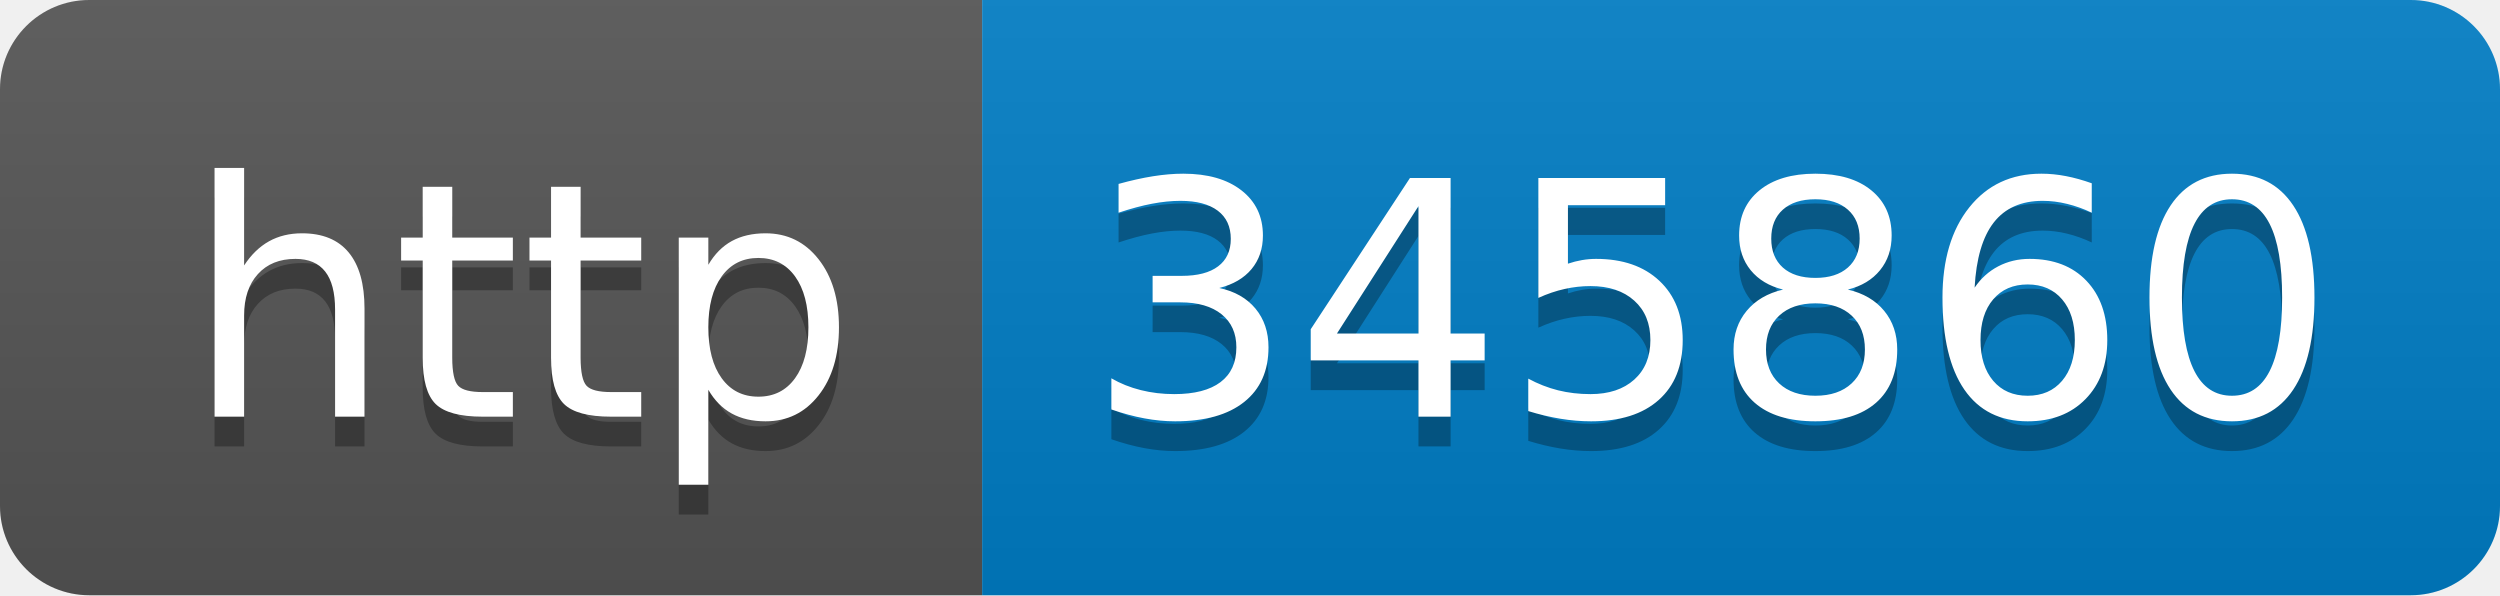
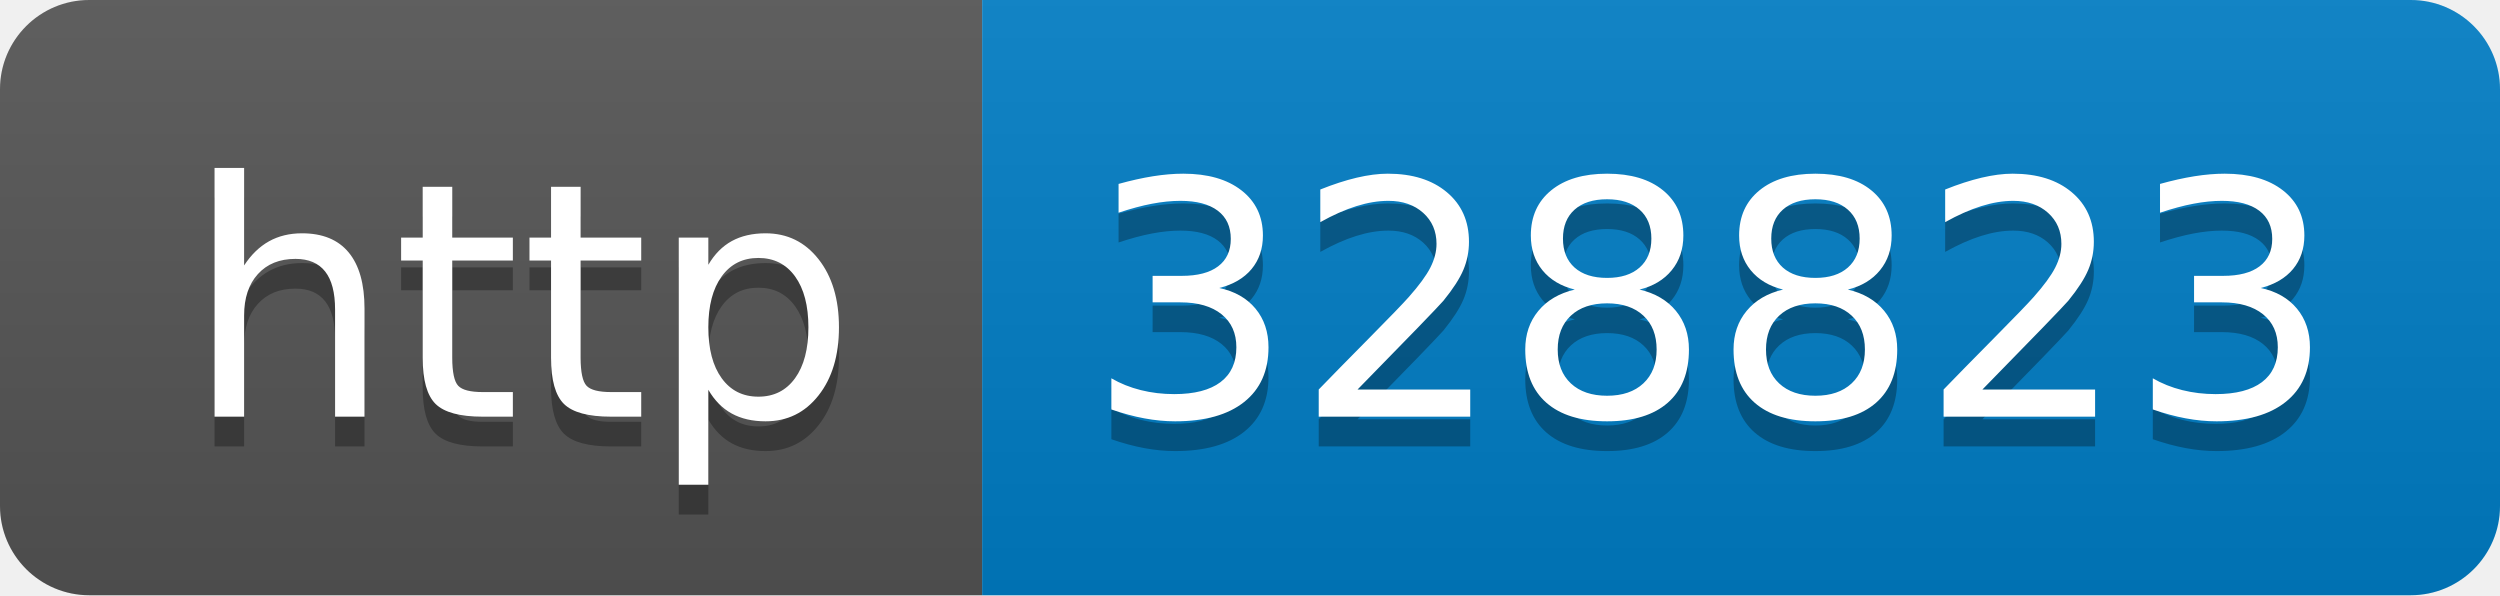
- <svg xmlns="http://www.w3.org/2000/svg" width="84" height="20" role="img" aria-label="http: 345860">
+ <svg xmlns="http://www.w3.org/2000/svg" width="84" height="20" role="img" aria-label="http: 328823">
  <linearGradient id="s" x2="0" y2="100%">
    <stop offset="0" stop-color="#bbb" stop-opacity=".1" />
    <stop offset="1" stop-opacity=".1" />
  </linearGradient>
  <clipPath id="r">
    <rect width="84" height="20" rx="3" fill="#fff" />
  </clipPath>
  <g clip-path="url(#r)">
    <rect width="33" height="20" fill="#555" />
    <rect x="33" width="51" height="20" fill="#007ec6" />
    <rect width="84" height="20" fill="url(#s)" />
  </g>
  <g fill="#fff" text-anchor="middle" font-family="Verdana,Geneva,DejaVu Sans,sans-serif" text-rendering="geometricPrecision" font-size="110">
    <text aria-hidden="true" x="175" y="150" fill="#010101" fill-opacity=".3" transform="scale(.1)" textLength="230">http</text>
    <text x="175" y="140" transform="scale(.1)" fill="#fff" textLength="230">http</text>
-     <text aria-hidden="true" x="575" y="150" fill="#010101" fill-opacity=".3" transform="scale(.1)" textLength="410">345860</text>
-     <text x="575" y="140" transform="scale(.1)" fill="#fff" textLength="410">345860</text>
+     <text aria-hidden="true" x="575" y="150" fill="#010101" fill-opacity=".3" transform="scale(.1)" textLength="410">328823</text>
+     <text x="575" y="140" transform="scale(.1)" fill="#fff" textLength="410">328823</text>
  </g>
</svg>
